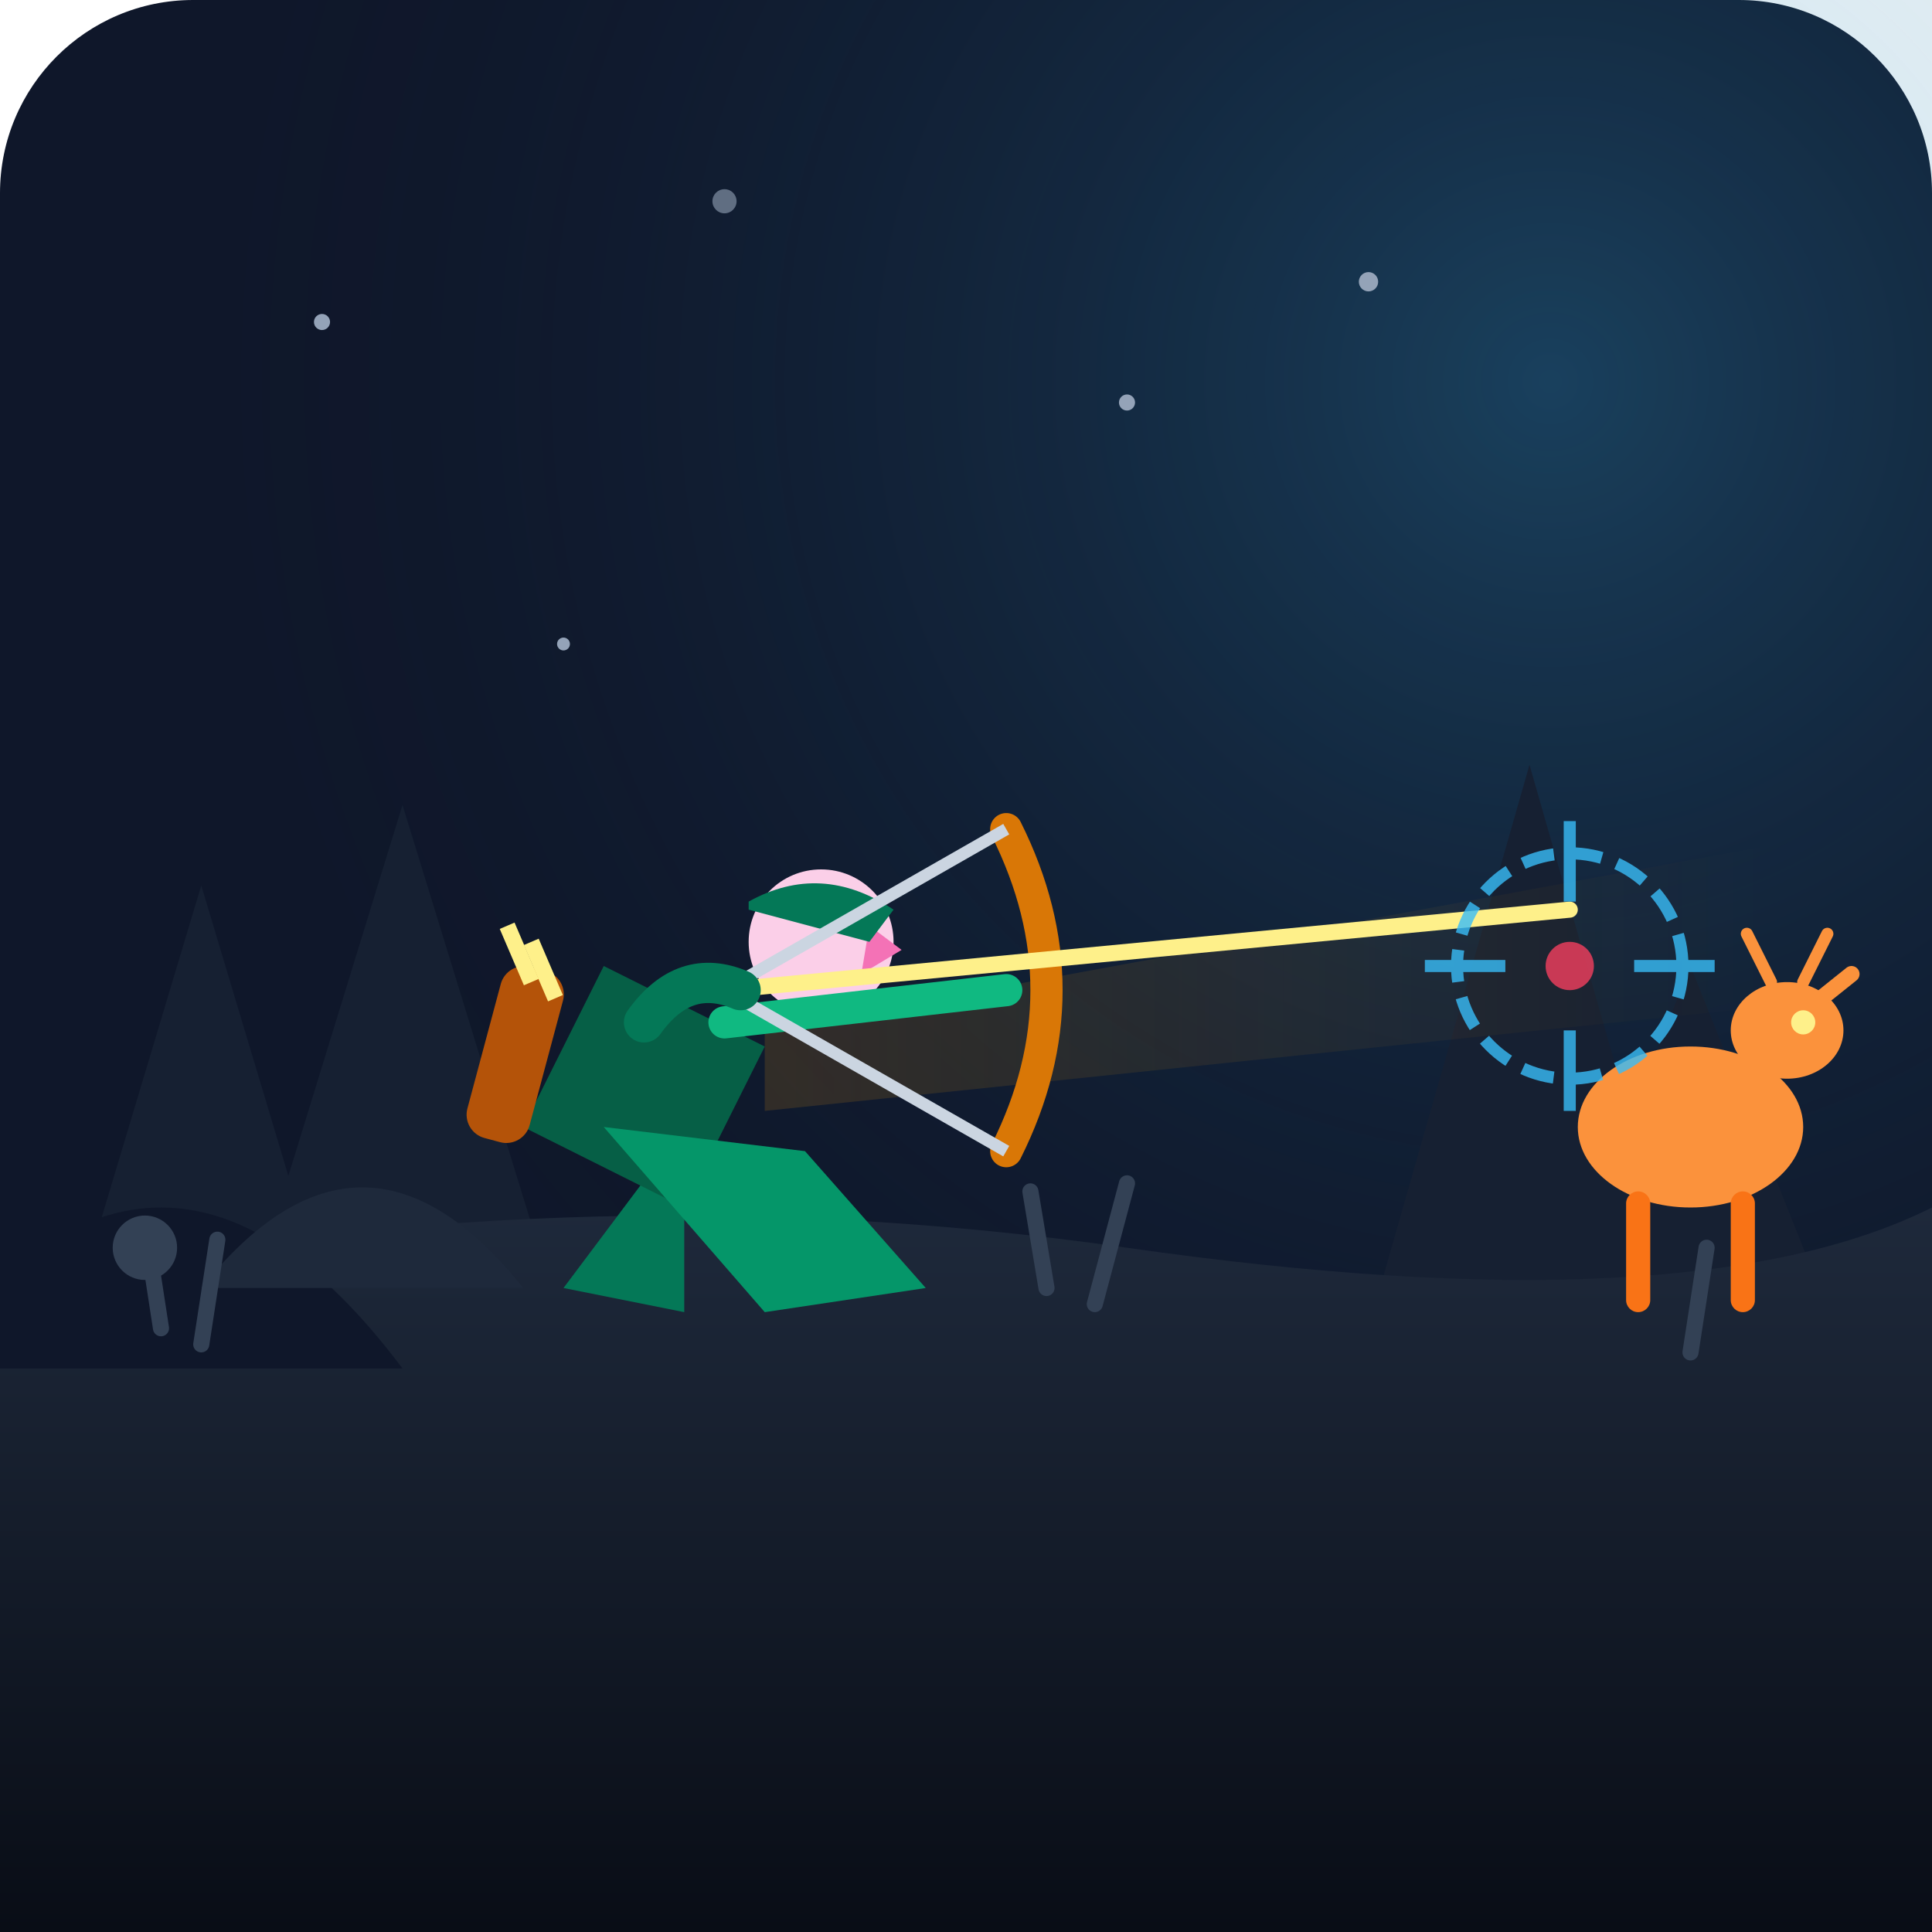
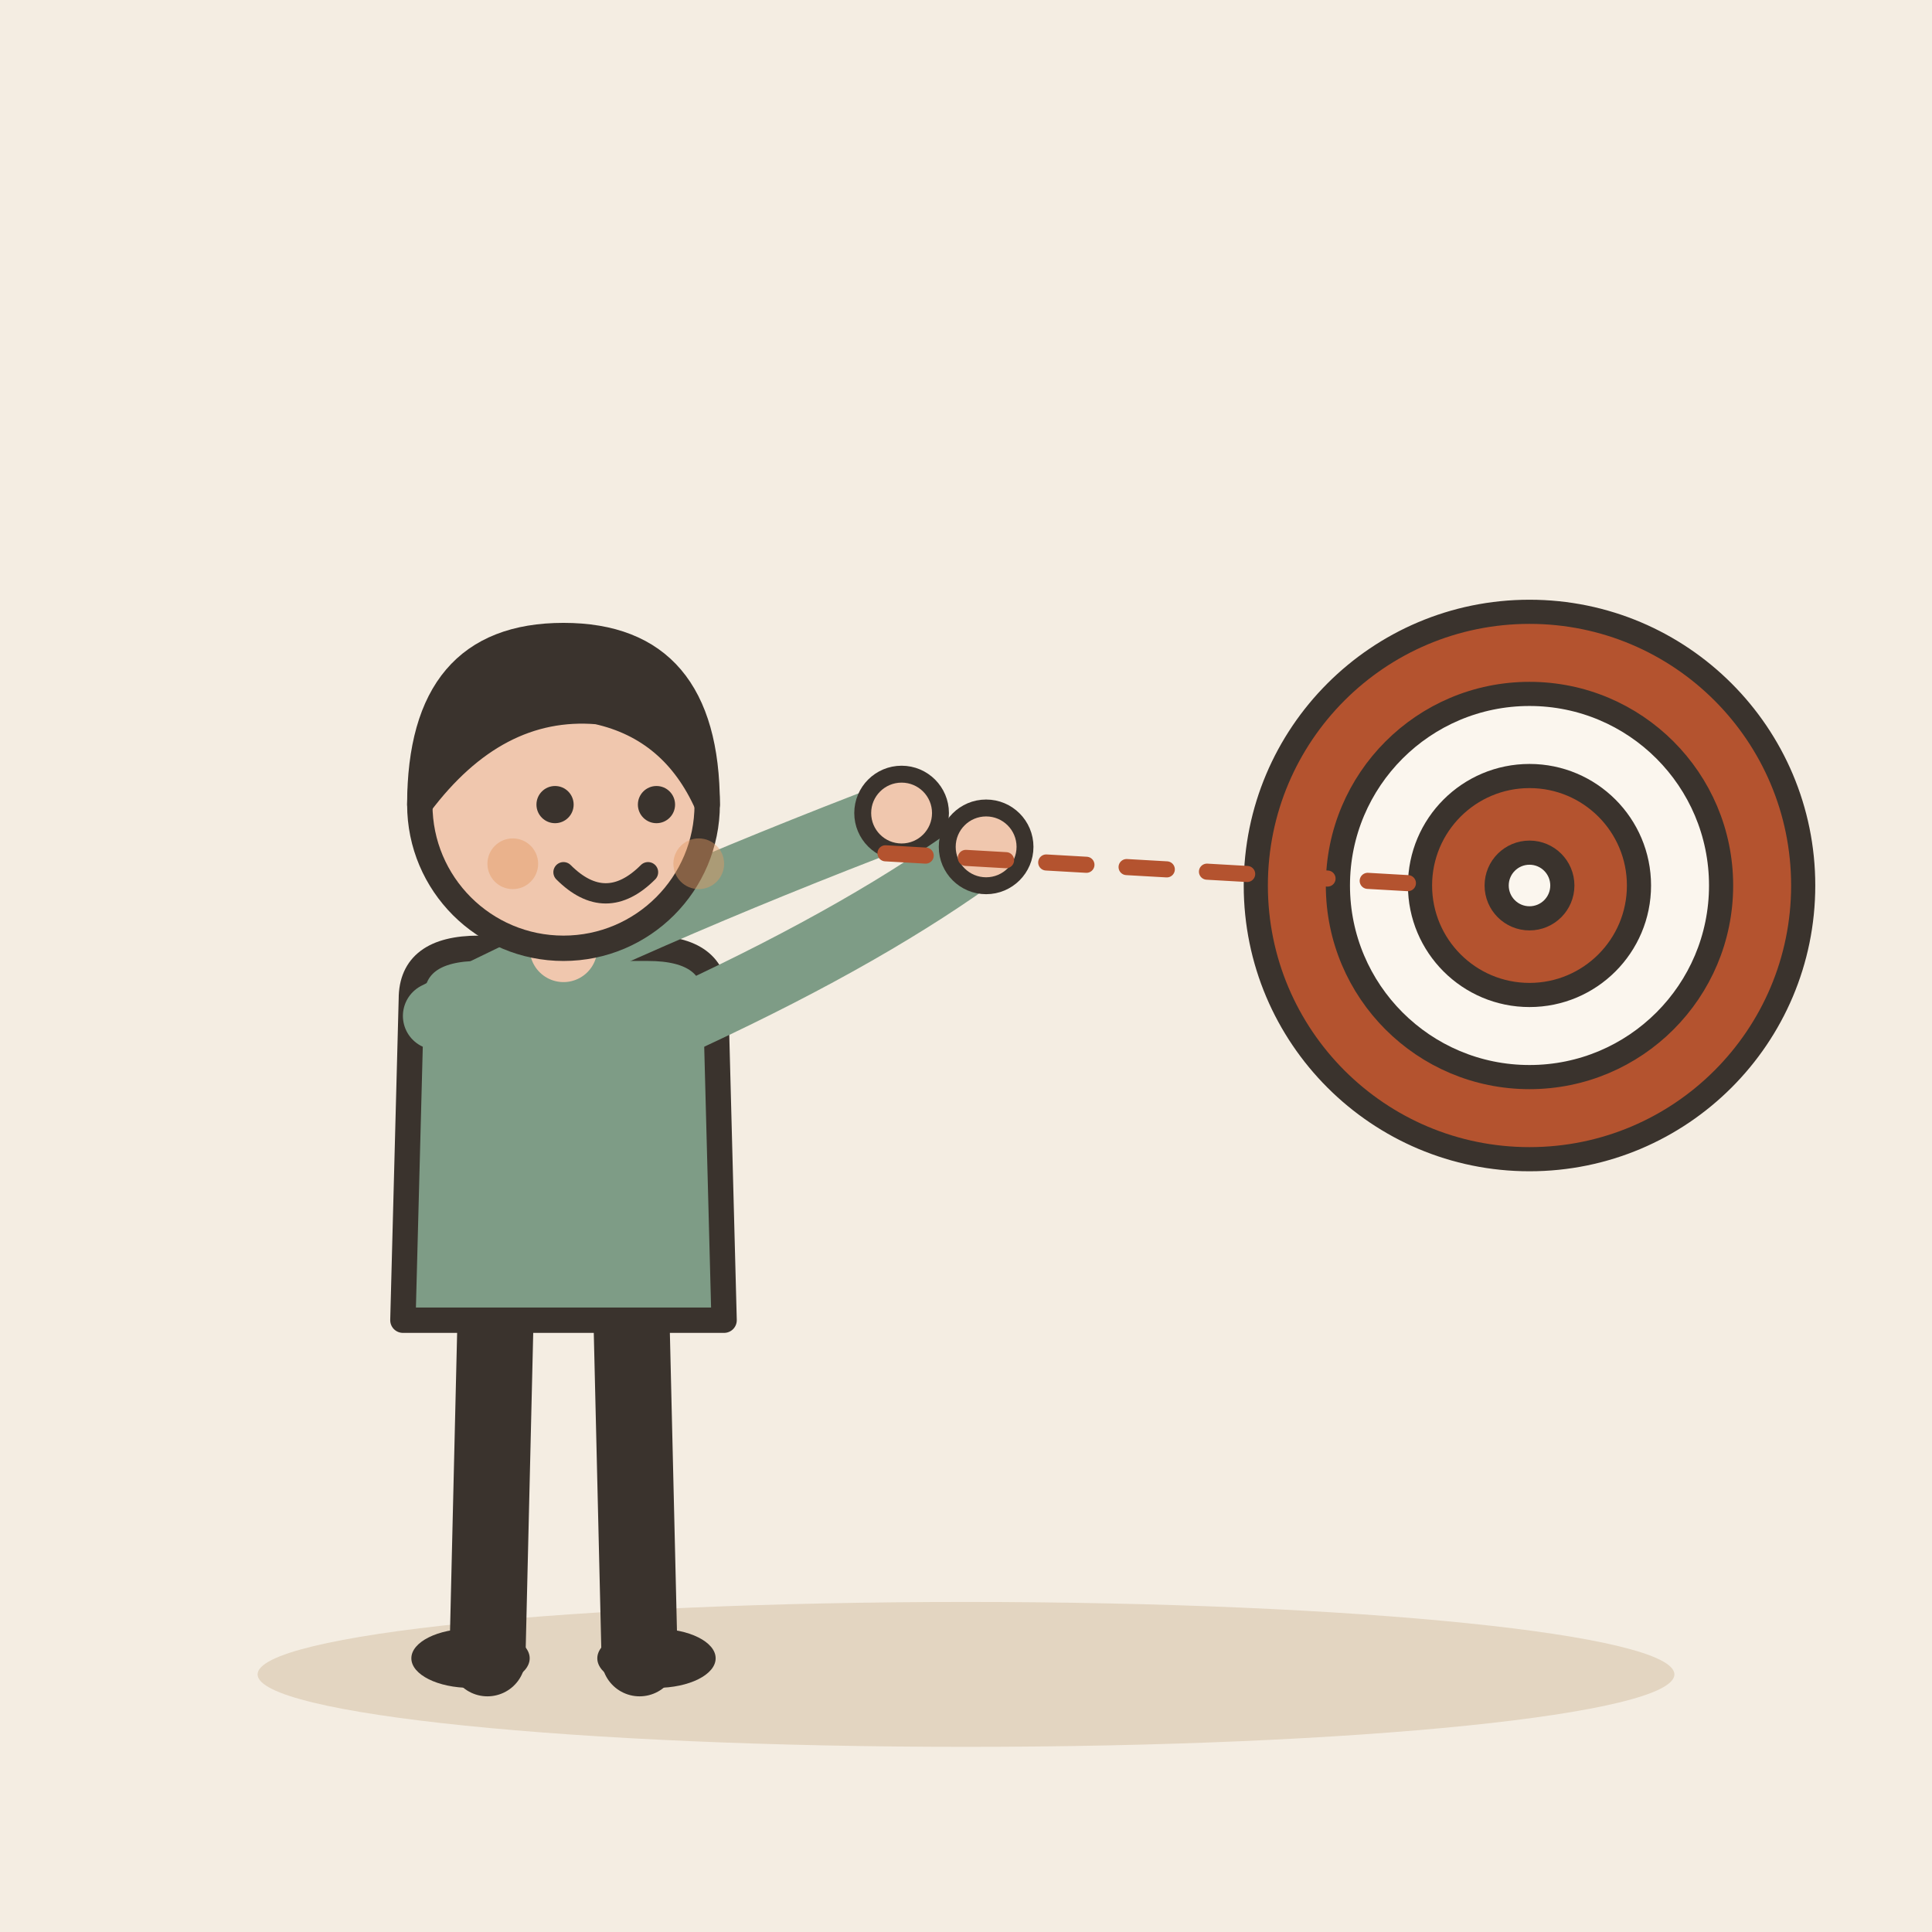
- <svg xmlns="http://www.w3.org/2000/svg" viewBox="0 0 240 240" width="100%" height="100%">
-   <rect width="240" height="240" rx="24" fill="#0f172a" />
-   <defs>
-     <radialGradient id="moonlight" cx="0.8" cy="0.2" r="0.7">
-       <stop offset="0%" stop-color="#38bdf8" stop-opacity="0.25" />
-       <stop offset="100%" stop-color="#0f172a" stop-opacity="0" />
-     </radialGradient>
-     <linearGradient id="beam" x1="0" y1="0" x2="1" y2="0">
-       <stop offset="0%" stop-color="#f59e0b" stop-opacity="0.15" />
-       <stop offset="100%" stop-color="#f59e0b" stop-opacity="0" />
-     </linearGradient>
-     <linearGradient id="ground-grad" x1="0" y1="0" x2="0" y2="1">
-       <stop offset="0%" stop-color="#1e293b" />
-       <stop offset="100%" stop-color="#090d16" />
-     </linearGradient>
-   </defs>
-   <rect width="240" height="240" fill="url(#moonlight)" />
-   <g fill="#162032">
-     <path d="M10 160 L25 110 L40 160 Z" />
-     <path d="M30 165 L50 100 L70 165 Z" />
-     <path d="M190 170 L210 120 L230 170 Z" />
-     <path d="M170 165 L190 95 L210 165 Z" />
+ <svg xmlns="http://www.w3.org/2000/svg" viewBox="0 0 240 240" data-style="editorial">
+   <rect width="240" height="240" fill="#F4EDE2" />
+   <ellipse cx="120" cy="208" rx="88" ry="9" fill="#E3D5C1" />
+   <g transform="translate(70 206) scale(1.05 1.05)">
+     <path d="M-8 -42L-9 0" stroke="#3A332D" stroke-width="9" stroke-linecap="round" fill="none" />
+     <path d="M8 -42L9 0" stroke="#3A332D" stroke-width="9" stroke-linecap="round" fill="none" />
+     <ellipse cx="-11" cy="0" rx="7" ry="3.5" fill="#3A332D" />
+     <ellipse cx="11" cy="0" rx="7" ry="3.5" fill="#3A332D" />
+     <path d="M-18 -78Q-18 -84 -10 -84L10 -84Q18 -84 18 -78L19 -40L-19 -40Z" fill="#7E9C86" stroke="#3A332D" stroke-width="3" stroke-linecap="round" stroke-linejoin="round" />
+     <path d="M-15 -76Q8.5 -88 40 -100" fill="none" stroke="#7E9C86" stroke-width="8" stroke-linecap="round" stroke-linejoin="round" />
+     <circle cx="40" cy="-100" r="4.6" fill="#F0C7AE" stroke="#3A332D" stroke-linecap="round" stroke-linejoin="round" stroke-width="2" />
+     <path d="M15 -76Q36.5 -86 50 -96" fill="none" stroke="#7E9C86" stroke-width="8" stroke-linecap="round" stroke-linejoin="round" />
+     <circle cx="50" cy="-96" r="4.6" fill="#F0C7AE" stroke="#3A332D" stroke-linecap="round" stroke-linejoin="round" stroke-width="2" />
+     <path d="M0 -84L0 -88" stroke="#F0C7AE" stroke-width="8" stroke-linecap="round" fill="none" />
+     <circle cx="0" cy="-101" r="17" fill="#F0C7AE" stroke="#3A332D" stroke-width="3" stroke-linecap="round" stroke-linejoin="round" />
+     <path d="M-17 -101Q-17 -121 0 -121Q17 -121 17 -101Q13 -110 4 -112Q-8 -113 -17 -101Z" fill="#3A332D" stroke="#3A332D" stroke-width="3" stroke-linecap="round" stroke-linejoin="round" />
+     <circle cx="-1" cy="-101" r="2.2" fill="#3A332D" />
+     <circle cx="11" cy="-101" r="2.2" fill="#3A332D" />
+     <path d="M0 -93Q5 -88 10 -93" fill="none" stroke="#3A332D" stroke-width="2.4" stroke-linecap="round" stroke-linejoin="round" />
+     <circle cx="-6" cy="-94" r="3" fill="#E39A62" opacity="0.45" />
+     <circle cx="16" cy="-94" r="3" fill="#E39A62" opacity="0.45" />
  </g>
-   <path d="M0 160 Q 70 145, 140 155 T 240 150 L 240 240 L 0 240 Z" fill="url(#ground-grad)" />
-   <polygon points="95,128 220,105 220,125 95,138" fill="url(#beam)" />
-   <g transform="translate(190, 110)">
-     <ellipse cx="20" cy="30" rx="14" ry="10" fill="#fb923c" />
-     <ellipse cx="32" cy="18" rx="7" ry="6" fill="#fb923c" />
-     <path d="M30 12 L27 6 M34 12 L37 6" stroke="#fb923c" stroke-width="1.5" stroke-linecap="round" />
-     <rect x="12" y="38" width="3" height="15" rx="1.5" fill="#f97316" />
-     <rect x="25" y="38" width="3" height="15" rx="1.5" fill="#f97316" />
-     <path d="M35 15 L40 11" stroke="#fb923c" stroke-width="2" stroke-linecap="round" />
-     <circle cx="34" cy="17" r="1.5" fill="#fef08a" />
-   </g>
-   <path d="M-10 170 Q 20 130, 50 170 Z" fill="#0f172a" />
-   <path d="M25 160 Q 45 135, 65 160 Z" fill="#1e293b" />
-   <circle cx="18" cy="155" r="4" fill="#334155" />
-   <g transform="translate(40, 95)">
-     <path d="M45 45 L30 65 L45 68 Z" fill="#047857" />
-     <path d="M35 25 L55 35 L45 55 L25 45 Z" fill="#065f46" />
-     <circle cx="62" cy="22" r="9" fill="#fbcfe8" />
-     <path d="M68 20 L72 23 L67 26 Z" fill="#f472b6" />
-     <path d="M53 17 Q 62 12, 71 18 L 68 22 L 53 18 Z" fill="#047857" />
-     <path d="M50 32 L 85 28" stroke="#10b981" stroke-width="4" stroke-linecap="round" />
-     <path d="M85 8 Q 95 28, 85 48" fill="none" stroke="#d97706" stroke-width="4" stroke-linecap="round" />
-     <path d="M85 8 L 50 28 L 85 48" fill="none" stroke="#cbd5e1" stroke-width="1.5" />
-     <line x1="50" y1="28" x2="155" y2="18" stroke="#fef08a" stroke-width="2" stroke-linecap="round" />
-     <path d="M40 32 Q 45 25, 52 28" fill="none" stroke="#047857" stroke-width="5" stroke-linecap="round" />
-     <path d="M35 45 L 55 68 L 75 65 L 60 48 Z" fill="#059669" />
-     <rect x="20" y="25" width="8" height="22" rx="3" transform="rotate(15 24 36)" fill="#b45309" />
-     <path d="M23 20 L 26 27" stroke="#fef08a" stroke-width="2" />
-     <path d="M26 22 L 29 29" stroke="#fef08a" stroke-width="2" />
-   </g>
-   <g transform="translate(195, 120)" opacity="0.8">
-     <circle cx="0" cy="0" r="14" fill="none" stroke="#38bdf8" stroke-width="1.5" stroke-dasharray="4 2" />
-     <circle cx="0" cy="0" r="3" fill="#f43f5e" />
-     <line x1="-18" y1="0" x2="-8" y2="0" stroke="#38bdf8" stroke-width="1.5" />
-     <line x1="8" y1="0" x2="18" y2="0" stroke="#38bdf8" stroke-width="1.5" />
-     <line x1="0" y1="-18" x2="0" y2="-8" stroke="#38bdf8" stroke-width="1.5" />
-     <line x1="0" y1="8" x2="0" y2="18" stroke="#38bdf8" stroke-width="1.5" />
-   </g>
-   <g stroke="#334155" stroke-width="2" stroke-linecap="round">
-     <path d="M20 165 L18 152" />
-     <path d="M25 167 L27 154" />
-     <path d="M130 160 L128 148" />
-     <path d="M136 162 L140 147" />
-     <path d="M210 168 L212 155" />
-   </g>
-   <g fill="#94a3b8">
-     <circle cx="40" cy="40" r="1" />
-     <circle cx="90" cy="25" r="1.5" opacity="0.6" />
-     <circle cx="140" cy="50" r="1" />
-     <circle cx="70" cy="80" r="0.8" />
-     <circle cx="170" cy="35" r="1.2" />
-   </g>
+   <circle cx="190" cy="110" r="34" fill="#B4532F" stroke="#3A332D" stroke-width="3" stroke-linecap="round" stroke-linejoin="round" />
+   <circle cx="190" cy="110" r="23.8" fill="#FBF6EE" stroke="#3A332D" stroke-width="3" stroke-linecap="round" stroke-linejoin="round" />
+   <circle cx="190" cy="110" r="13.6" fill="#B4532F" stroke="#3A332D" stroke-width="3" stroke-linecap="round" stroke-linejoin="round" />
+   <circle cx="190" cy="110" r="4.08" fill="#FBF6EE" stroke="#3A332D" stroke-width="3" stroke-linecap="round" stroke-linejoin="round" />
+   <path d="M110 106L180 110" fill="none" stroke="#B4532F" stroke-width="2" stroke-linecap="round" stroke-linejoin="round" stroke-dasharray="5 5" />
</svg>
